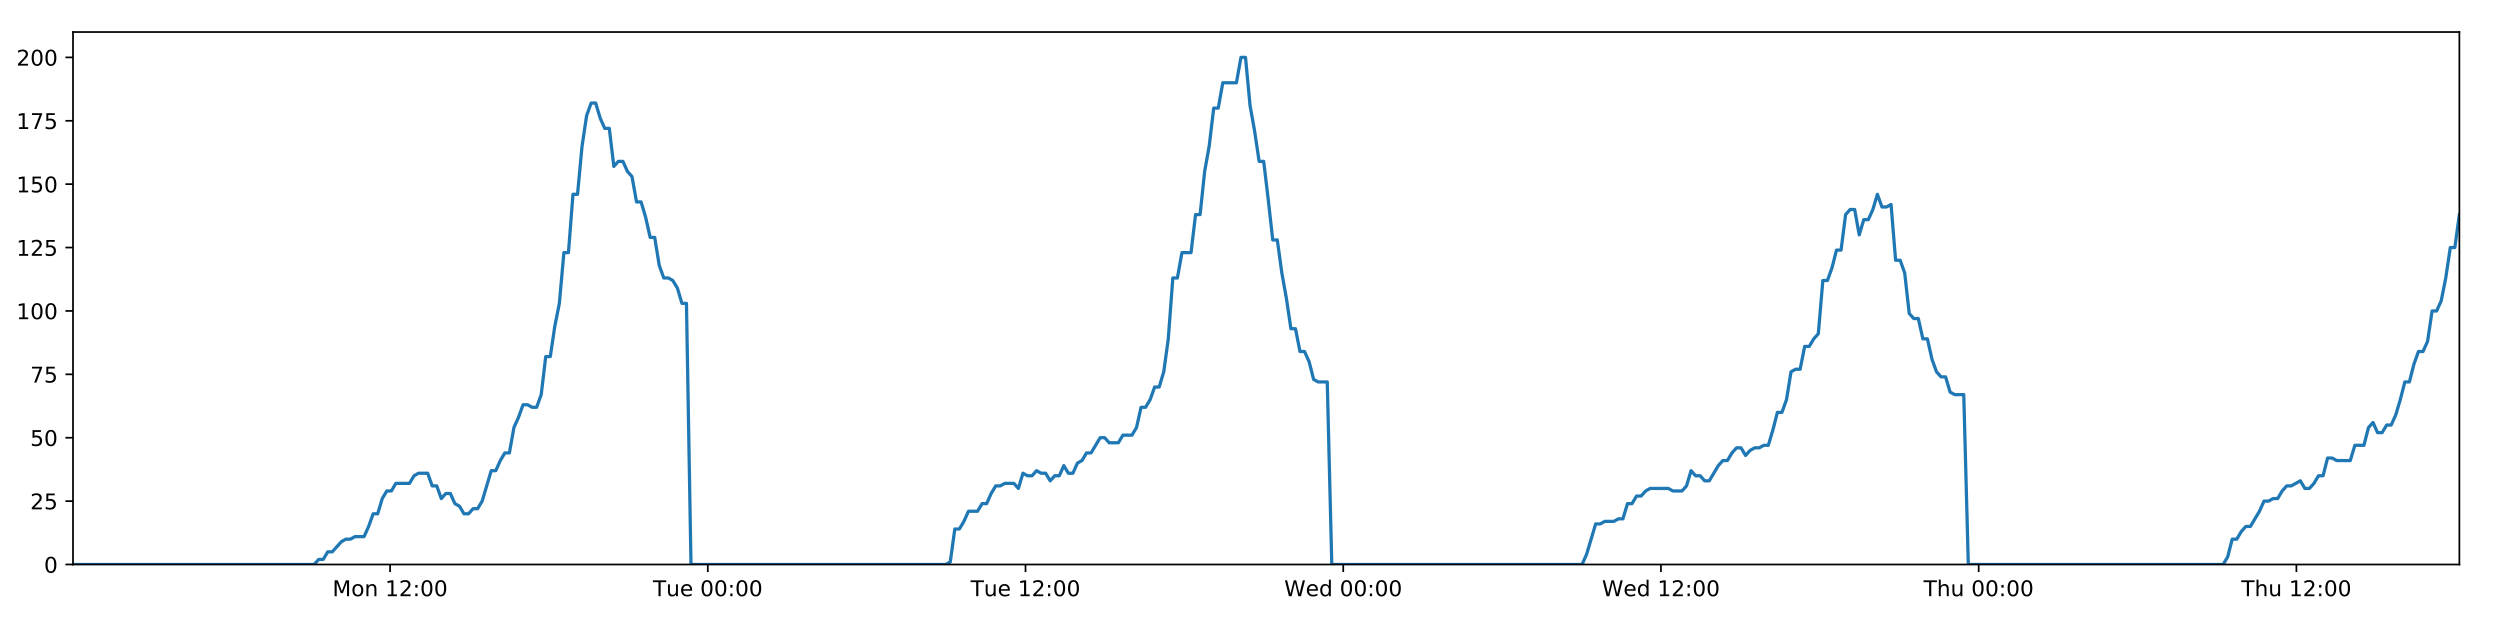
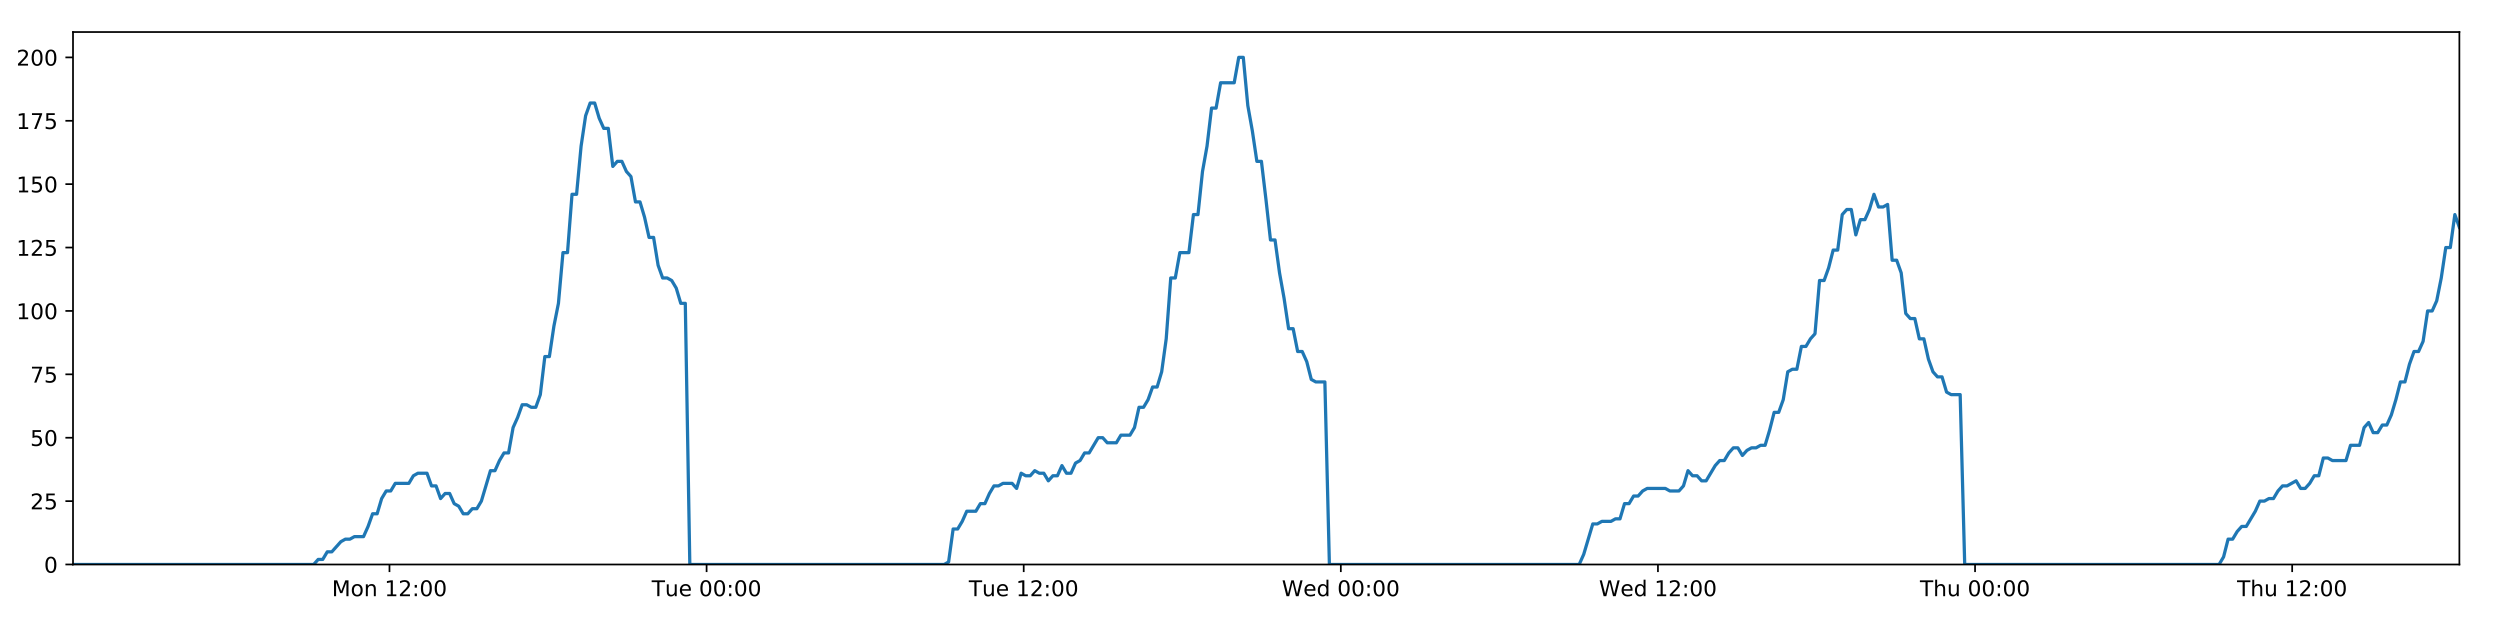
<svg xmlns="http://www.w3.org/2000/svg" xmlns:xlink="http://www.w3.org/1999/xlink" height="288pt" version="1.1" viewBox="0 0 1152 288" width="1152pt">
  <defs>
    <style type="text/css">
*{stroke-linecap:butt;stroke-linejoin:round;}
  </style>
  </defs>
  <g id="figure_1">
    <g id="patch_1">
      <path d="M 0 288  L 1152 288  L 1152 0  L 0 0  z " style="fill:#ffffff;" />
    </g>
    <g id="axes_1">
      <g id="patch_2">
        <path d="M 33.64 260.12  L 1133.28 260.12  L 1133.28 14.76  L 33.64 14.76  z " style="fill:#ffffff;" />
      </g>
      <g id="matplotlib.axis_1">
        <g id="xtick_1">
          <g id="line2d_1">
            <defs>
-               <path d="M 0 0  L 0 3.5  " id="m834b500a64" style="stroke:#000000;stroke-width:0.8;" />
-             </defs>
-             <g>
-               <use style="stroke:#000000;stroke-width:0.8;" x="179.748" xlink:href="#m834b500a64" y="260.12" />
+               <path d="M 0 0  L 0 3.5  " id="m8acedb7b94" style="stroke:#000000;stroke-width:0.8;" />
+             </defs>
+             <g>
+               <use style="stroke:#000000;stroke-width:0.8;" x="179.471" xlink:href="#m8acedb7b94" y="260.12" />
            </g>
          </g>
          <g id="text_1">
            <defs>
              <path d="M 9.812 72.906  L 24.516 72.906  L 43.109 23.297  L 61.812 72.906  L 76.516 72.906  L 76.516 0  L 66.891 0  L 66.891 64.016  L 48.094 14.016  L 38.188 14.016  L 19.391 64.016  L 19.391 0  L 9.812 0  z " id="DejaVuSans-77" />
              <path d="M 30.609 48.391  Q 23.391 48.391 19.188 42.75  Q 14.984 37.109 14.984 27.297  Q 14.984 17.484 19.156 11.844  Q 23.344 6.203 30.609 6.203  Q 37.797 6.203 41.984 11.859  Q 46.188 17.531 46.188 27.297  Q 46.188 37.016 41.984 42.703  Q 37.797 48.391 30.609 48.391  z M 30.609 56  Q 42.328 56 49.016 48.375  Q 55.719 40.766 55.719 27.297  Q 55.719 13.875 49.016 6.219  Q 42.328 -1.422 30.609 -1.422  Q 18.844 -1.422 12.172 6.219  Q 5.516 13.875 5.516 27.297  Q 5.516 40.766 12.172 48.375  Q 18.844 56 30.609 56  z " id="DejaVuSans-111" />
              <path d="M 54.891 33.016  L 54.891 0  L 45.906 0  L 45.906 32.719  Q 45.906 40.484 42.875 44.328  Q 39.844 48.188 33.797 48.188  Q 26.516 48.188 22.312 43.547  Q 18.109 38.922 18.109 30.906  L 18.109 0  L 9.078 0  L 9.078 54.688  L 18.109 54.688  L 18.109 46.188  Q 21.344 51.125 25.703 53.562  Q 30.078 56 35.797 56  Q 45.219 56 50.047 50.172  Q 54.891 44.344 54.891 33.016  z " id="DejaVuSans-110" />
              <path id="DejaVuSans-32" />
              <path d="M 12.406 8.297  L 28.516 8.297  L 28.516 63.922  L 10.984 60.406  L 10.984 69.391  L 28.422 72.906  L 38.281 72.906  L 38.281 8.297  L 54.391 8.297  L 54.391 0  L 12.406 0  z " id="DejaVuSans-49" />
              <path d="M 19.188 8.297  L 53.609 8.297  L 53.609 0  L 7.328 0  L 7.328 8.297  Q 12.938 14.109 22.625 23.891  Q 32.328 33.688 34.812 36.531  Q 39.547 41.844 41.422 45.531  Q 43.312 49.219 43.312 52.781  Q 43.312 58.594 39.234 62.25  Q 35.156 65.922 28.609 65.922  Q 23.969 65.922 18.812 64.312  Q 13.672 62.703 7.812 59.422  L 7.812 69.391  Q 13.766 71.781 18.938 73  Q 24.125 74.219 28.422 74.219  Q 39.75 74.219 46.484 68.547  Q 53.219 62.891 53.219 53.422  Q 53.219 48.922 51.531 44.891  Q 49.859 40.875 45.406 35.406  Q 44.188 33.984 37.641 27.219  Q 31.109 20.453 19.188 8.297  z " id="DejaVuSans-50" />
              <path d="M 11.719 12.406  L 22.016 12.406  L 22.016 0  L 11.719 0  z M 11.719 51.703  L 22.016 51.703  L 22.016 39.312  L 11.719 39.312  z " id="DejaVuSans-58" />
              <path d="M 31.781 66.406  Q 24.172 66.406 20.328 58.906  Q 16.5 51.422 16.5 36.375  Q 16.5 21.391 20.328 13.891  Q 24.172 6.391 31.781 6.391  Q 39.453 6.391 43.281 13.891  Q 47.125 21.391 47.125 36.375  Q 47.125 51.422 43.281 58.906  Q 39.453 66.406 31.781 66.406  z M 31.781 74.219  Q 44.047 74.219 50.516 64.516  Q 56.984 54.828 56.984 36.375  Q 56.984 17.969 50.516 8.266  Q 44.047 -1.422 31.781 -1.422  Q 19.531 -1.422 13.062 8.266  Q 6.594 17.969 6.594 36.375  Q 6.594 54.828 13.062 64.516  Q 19.531 74.219 31.781 74.219  z " id="DejaVuSans-48" />
            </defs>
-             <g transform="translate(153.2075 274.7184)scale(0.1 -0.1)">
+             <g transform="translate(152.9302 274.7184)scale(0.1 -0.1)">
              <use xlink:href="#DejaVuSans-77" />
              <use x="86.279" xlink:href="#DejaVuSans-111" />
              <use x="147.461" xlink:href="#DejaVuSans-110" />
              <use x="210.84" xlink:href="#DejaVuSans-32" />
              <use x="242.627" xlink:href="#DejaVuSans-49" />
              <use x="306.25" xlink:href="#DejaVuSans-50" />
              <use x="369.873" xlink:href="#DejaVuSans-58" />
              <use x="403.564" xlink:href="#DejaVuSans-48" />
              <use x="467.188" xlink:href="#DejaVuSans-48" />
            </g>
          </g>
        </g>
        <g id="xtick_2">
          <g id="line2d_2">
            <g>
-               <use style="stroke:#000000;stroke-width:0.8;" x="326.153" xlink:href="#m834b500a64" y="260.12" />
+               <use style="stroke:#000000;stroke-width:0.8;" x="325.598" xlink:href="#m8acedb7b94" y="260.12" />
            </g>
          </g>
          <g id="text_2">
            <defs>
              <path d="M -0.297 72.906  L 61.375 72.906  L 61.375 64.594  L 35.5 64.594  L 35.5 0  L 25.594 0  L 25.594 64.594  L -0.297 64.594  z " id="DejaVuSans-84" />
              <path d="M 8.5 21.578  L 8.5 54.688  L 17.484 54.688  L 17.484 21.922  Q 17.484 14.156 20.5 10.266  Q 23.531 6.391 29.594 6.391  Q 36.859 6.391 41.078 11.031  Q 45.312 15.672 45.312 23.688  L 45.312 54.688  L 54.297 54.688  L 54.297 0  L 45.312 0  L 45.312 8.406  Q 42.047 3.422 37.719 1  Q 33.406 -1.422 27.688 -1.422  Q 18.266 -1.422 13.375 4.438  Q 8.5 10.297 8.5 21.578  z M 31.109 56  z " id="DejaVuSans-117" />
              <path d="M 56.203 29.594  L 56.203 25.203  L 14.891 25.203  Q 15.484 15.922 20.484 11.062  Q 25.484 6.203 34.422 6.203  Q 39.594 6.203 44.453 7.469  Q 49.312 8.734 54.109 11.281  L 54.109 2.781  Q 49.266 0.734 44.188 -0.344  Q 39.109 -1.422 33.891 -1.422  Q 20.797 -1.422 13.156 6.188  Q 5.516 13.812 5.516 26.812  Q 5.516 40.234 12.766 48.109  Q 20.016 56 32.328 56  Q 43.359 56 49.781 48.891  Q 56.203 41.797 56.203 29.594  z M 47.219 32.234  Q 47.125 39.594 43.094 43.984  Q 39.062 48.391 32.422 48.391  Q 24.906 48.391 20.391 44.141  Q 15.875 39.891 15.188 32.172  z " id="DejaVuSans-101" />
            </defs>
-             <g transform="translate(300.8671 274.7184)scale(0.1 -0.1)">
+             <g transform="translate(300.3119 274.7184)scale(0.1 -0.1)">
              <use xlink:href="#DejaVuSans-84" />
              <use x="60.85" xlink:href="#DejaVuSans-117" />
              <use x="124.229" xlink:href="#DejaVuSans-101" />
              <use x="185.752" xlink:href="#DejaVuSans-32" />
              <use x="217.539" xlink:href="#DejaVuSans-48" />
              <use x="281.162" xlink:href="#DejaVuSans-48" />
              <use x="344.785" xlink:href="#DejaVuSans-58" />
              <use x="378.477" xlink:href="#DejaVuSans-48" />
              <use x="442.1" xlink:href="#DejaVuSans-48" />
            </g>
          </g>
        </g>
        <g id="xtick_3">
          <g id="line2d_3">
            <g>
-               <use style="stroke:#000000;stroke-width:0.8;" x="472.558" xlink:href="#m834b500a64" y="260.12" />
+               <use style="stroke:#000000;stroke-width:0.8;" x="471.725" xlink:href="#m8acedb7b94" y="260.12" />
            </g>
          </g>
          <g id="text_3">
-             <g transform="translate(447.272 274.7184)scale(0.1 -0.1)">
+             <g transform="translate(446.4389 274.7184)scale(0.1 -0.1)">
              <use xlink:href="#DejaVuSans-84" />
              <use x="60.85" xlink:href="#DejaVuSans-117" />
              <use x="124.229" xlink:href="#DejaVuSans-101" />
              <use x="185.752" xlink:href="#DejaVuSans-32" />
              <use x="217.539" xlink:href="#DejaVuSans-49" />
              <use x="281.162" xlink:href="#DejaVuSans-50" />
              <use x="344.785" xlink:href="#DejaVuSans-58" />
              <use x="378.477" xlink:href="#DejaVuSans-48" />
              <use x="442.1" xlink:href="#DejaVuSans-48" />
            </g>
          </g>
        </g>
        <g id="xtick_4">
          <g id="line2d_4">
            <g>
-               <use style="stroke:#000000;stroke-width:0.8;" x="618.963" xlink:href="#m834b500a64" y="260.12" />
+               <use style="stroke:#000000;stroke-width:0.8;" x="617.852" xlink:href="#m8acedb7b94" y="260.12" />
            </g>
          </g>
          <g id="text_4">
            <defs>
              <path d="M 3.328 72.906  L 13.281 72.906  L 28.609 11.281  L 43.891 72.906  L 54.984 72.906  L 70.312 11.281  L 85.594 72.906  L 95.609 72.906  L 77.297 0  L 64.891 0  L 49.516 63.281  L 33.984 0  L 21.578 0  z " id="DejaVuSans-87" />
              <path d="M 45.406 46.391  L 45.406 75.984  L 54.391 75.984  L 54.391 0  L 45.406 0  L 45.406 8.203  Q 42.578 3.328 38.25 0.953  Q 33.938 -1.422 27.875 -1.422  Q 17.969 -1.422 11.734 6.484  Q 5.516 14.406 5.516 27.297  Q 5.516 40.188 11.734 48.094  Q 17.969 56 27.875 56  Q 33.938 56 38.25 53.625  Q 42.578 51.266 45.406 46.391  z M 14.797 27.297  Q 14.797 17.391 18.875 11.75  Q 22.953 6.109 30.078 6.109  Q 37.203 6.109 41.297 11.75  Q 45.406 17.391 45.406 27.297  Q 45.406 37.203 41.297 42.844  Q 37.203 48.484 30.078 48.484  Q 22.953 48.484 18.875 42.844  Q 14.797 37.203 14.797 27.297  z " id="DejaVuSans-100" />
            </defs>
-             <g transform="translate(591.7738 274.7184)scale(0.1 -0.1)">
+             <g transform="translate(590.6628 274.7184)scale(0.1 -0.1)">
              <use xlink:href="#DejaVuSans-87" />
              <use x="98.799" xlink:href="#DejaVuSans-101" />
              <use x="160.322" xlink:href="#DejaVuSans-100" />
              <use x="223.799" xlink:href="#DejaVuSans-32" />
              <use x="255.586" xlink:href="#DejaVuSans-48" />
              <use x="319.209" xlink:href="#DejaVuSans-48" />
              <use x="382.832" xlink:href="#DejaVuSans-58" />
              <use x="416.523" xlink:href="#DejaVuSans-48" />
              <use x="480.146" xlink:href="#DejaVuSans-48" />
            </g>
          </g>
        </g>
        <g id="xtick_5">
          <g id="line2d_5">
            <g>
-               <use style="stroke:#000000;stroke-width:0.8;" x="765.368" xlink:href="#m834b500a64" y="260.12" />
+               <use style="stroke:#000000;stroke-width:0.8;" x="763.979" xlink:href="#m8acedb7b94" y="260.12" />
            </g>
          </g>
          <g id="text_5">
-             <g transform="translate(738.1787 274.7184)scale(0.1 -0.1)">
+             <g transform="translate(736.7899 274.7184)scale(0.1 -0.1)">
              <use xlink:href="#DejaVuSans-87" />
              <use x="98.799" xlink:href="#DejaVuSans-101" />
              <use x="160.322" xlink:href="#DejaVuSans-100" />
              <use x="223.799" xlink:href="#DejaVuSans-32" />
              <use x="255.586" xlink:href="#DejaVuSans-49" />
              <use x="319.209" xlink:href="#DejaVuSans-50" />
              <use x="382.832" xlink:href="#DejaVuSans-58" />
              <use x="416.523" xlink:href="#DejaVuSans-48" />
              <use x="480.146" xlink:href="#DejaVuSans-48" />
            </g>
          </g>
        </g>
        <g id="xtick_6">
          <g id="line2d_6">
            <g>
-               <use style="stroke:#000000;stroke-width:0.8;" x="911.773" xlink:href="#m834b500a64" y="260.12" />
+               <use style="stroke:#000000;stroke-width:0.8;" x="910.106" xlink:href="#m8acedb7b94" y="260.12" />
            </g>
          </g>
          <g id="text_6">
            <defs>
              <path d="M 54.891 33.016  L 54.891 0  L 45.906 0  L 45.906 32.719  Q 45.906 40.484 42.875 44.328  Q 39.844 48.188 33.797 48.188  Q 26.516 48.188 22.312 43.547  Q 18.109 38.922 18.109 30.906  L 18.109 0  L 9.078 0  L 9.078 75.984  L 18.109 75.984  L 18.109 46.188  Q 21.344 51.125 25.703 53.562  Q 30.078 56 35.797 56  Q 45.219 56 50.047 50.172  Q 54.891 44.344 54.891 33.016  z " id="DejaVuSans-104" />
            </defs>
-             <g transform="translate(886.3829 274.7184)scale(0.1 -0.1)">
+             <g transform="translate(884.7161 274.7184)scale(0.1 -0.1)">
              <use xlink:href="#DejaVuSans-84" />
              <use x="61.084" xlink:href="#DejaVuSans-104" />
              <use x="124.463" xlink:href="#DejaVuSans-117" />
              <use x="187.842" xlink:href="#DejaVuSans-32" />
              <use x="219.629" xlink:href="#DejaVuSans-48" />
              <use x="283.252" xlink:href="#DejaVuSans-48" />
              <use x="346.875" xlink:href="#DejaVuSans-58" />
              <use x="380.566" xlink:href="#DejaVuSans-48" />
              <use x="444.189" xlink:href="#DejaVuSans-48" />
            </g>
          </g>
        </g>
        <g id="xtick_7">
          <g id="line2d_7">
            <g>
-               <use style="stroke:#000000;stroke-width:0.8;" x="1058.178" xlink:href="#m834b500a64" y="260.12" />
+               <use style="stroke:#000000;stroke-width:0.8;" x="1056.233" xlink:href="#m8acedb7b94" y="260.12" />
            </g>
          </g>
          <g id="text_7">
-             <g transform="translate(1032.788 274.7184)scale(0.1 -0.1)">
+             <g transform="translate(1030.843 274.7184)scale(0.1 -0.1)">
              <use xlink:href="#DejaVuSans-84" />
              <use x="61.084" xlink:href="#DejaVuSans-104" />
              <use x="124.463" xlink:href="#DejaVuSans-117" />
              <use x="187.842" xlink:href="#DejaVuSans-32" />
              <use x="219.629" xlink:href="#DejaVuSans-49" />
              <use x="283.252" xlink:href="#DejaVuSans-50" />
              <use x="346.875" xlink:href="#DejaVuSans-58" />
              <use x="380.566" xlink:href="#DejaVuSans-48" />
              <use x="444.189" xlink:href="#DejaVuSans-48" />
            </g>
          </g>
        </g>
      </g>
      <g id="matplotlib.axis_2">
        <g id="ytick_1">
          <g id="line2d_8">
            <defs>
-               <path d="M 0 0  L -3.5 0  " id="m178d61cdf4" style="stroke:#000000;stroke-width:0.8;" />
-             </defs>
-             <g>
-               <use style="stroke:#000000;stroke-width:0.8;" x="33.64" xlink:href="#m178d61cdf4" y="260.12" />
+               <path d="M 0 0  L -3.5 0  " id="mb53f5faee5" style="stroke:#000000;stroke-width:0.8;" />
+             </defs>
+             <g>
+               <use style="stroke:#000000;stroke-width:0.8;" x="33.64" xlink:href="#mb53f5faee5" y="260.12" />
            </g>
          </g>
          <g id="text_8">
            <g transform="translate(20.2775 263.9192)scale(0.1 -0.1)">
              <use xlink:href="#DejaVuSans-48" />
            </g>
          </g>
        </g>
        <g id="ytick_2">
          <g id="line2d_9">
            <g>
-               <use style="stroke:#000000;stroke-width:0.8;" x="33.64" xlink:href="#m178d61cdf4" y="230.91" />
+               <use style="stroke:#000000;stroke-width:0.8;" x="33.64" xlink:href="#mb53f5faee5" y="230.91" />
            </g>
          </g>
          <g id="text_9">
            <defs>
              <path d="M 10.797 72.906  L 49.516 72.906  L 49.516 64.594  L 19.828 64.594  L 19.828 46.734  Q 21.969 47.469 24.109 47.828  Q 26.266 48.188 28.422 48.188  Q 40.625 48.188 47.75 41.5  Q 54.891 34.812 54.891 23.391  Q 54.891 11.625 47.562 5.094  Q 40.234 -1.422 26.906 -1.422  Q 22.312 -1.422 17.547 -0.641  Q 12.797 0.141 7.719 1.703  L 7.719 11.625  Q 12.109 9.234 16.797 8.062  Q 21.484 6.891 26.703 6.891  Q 35.156 6.891 40.078 11.328  Q 45.016 15.766 45.016 23.391  Q 45.016 31 40.078 35.438  Q 35.156 39.891 26.703 39.891  Q 22.75 39.891 18.812 39.016  Q 14.891 38.141 10.797 36.281  z " id="DejaVuSans-53" />
            </defs>
            <g transform="translate(13.915 234.7097)scale(0.1 -0.1)">
              <use xlink:href="#DejaVuSans-50" />
              <use x="63.623" xlink:href="#DejaVuSans-53" />
            </g>
          </g>
        </g>
        <g id="ytick_3">
          <g id="line2d_10">
            <g>
-               <use style="stroke:#000000;stroke-width:0.8;" x="33.64" xlink:href="#m178d61cdf4" y="201.701" />
+               <use style="stroke:#000000;stroke-width:0.8;" x="33.64" xlink:href="#mb53f5faee5" y="201.701" />
            </g>
          </g>
          <g id="text_10">
            <g transform="translate(13.915 205.5002)scale(0.1 -0.1)">
              <use xlink:href="#DejaVuSans-53" />
              <use x="63.623" xlink:href="#DejaVuSans-48" />
            </g>
          </g>
        </g>
        <g id="ytick_4">
          <g id="line2d_11">
            <g>
-               <use style="stroke:#000000;stroke-width:0.8;" x="33.64" xlink:href="#m178d61cdf4" y="172.491" />
+               <use style="stroke:#000000;stroke-width:0.8;" x="33.64" xlink:href="#mb53f5faee5" y="172.491" />
            </g>
          </g>
          <g id="text_11">
            <defs>
              <path d="M 8.203 72.906  L 55.078 72.906  L 55.078 68.703  L 28.609 0  L 18.312 0  L 43.219 64.594  L 8.203 64.594  z " id="DejaVuSans-55" />
            </defs>
            <g transform="translate(13.915 176.2906)scale(0.1 -0.1)">
              <use xlink:href="#DejaVuSans-55" />
              <use x="63.623" xlink:href="#DejaVuSans-53" />
            </g>
          </g>
        </g>
        <g id="ytick_5">
          <g id="line2d_12">
            <g>
-               <use style="stroke:#000000;stroke-width:0.8;" x="33.64" xlink:href="#m178d61cdf4" y="143.282" />
+               <use style="stroke:#000000;stroke-width:0.8;" x="33.64" xlink:href="#mb53f5faee5" y="143.282" />
            </g>
          </g>
          <g id="text_12">
            <g transform="translate(7.5525 147.0811)scale(0.1 -0.1)">
              <use xlink:href="#DejaVuSans-49" />
              <use x="63.623" xlink:href="#DejaVuSans-48" />
              <use x="127.246" xlink:href="#DejaVuSans-48" />
            </g>
          </g>
        </g>
        <g id="ytick_6">
          <g id="line2d_13">
            <g>
-               <use style="stroke:#000000;stroke-width:0.8;" x="33.64" xlink:href="#m178d61cdf4" y="114.072" />
+               <use style="stroke:#000000;stroke-width:0.8;" x="33.64" xlink:href="#mb53f5faee5" y="114.072" />
            </g>
          </g>
          <g id="text_13">
            <g transform="translate(7.5525 117.8716)scale(0.1 -0.1)">
              <use xlink:href="#DejaVuSans-49" />
              <use x="63.623" xlink:href="#DejaVuSans-50" />
              <use x="127.246" xlink:href="#DejaVuSans-53" />
            </g>
          </g>
        </g>
        <g id="ytick_7">
          <g id="line2d_14">
            <g>
-               <use style="stroke:#000000;stroke-width:0.8;" x="33.64" xlink:href="#m178d61cdf4" y="84.863" />
+               <use style="stroke:#000000;stroke-width:0.8;" x="33.64" xlink:href="#mb53f5faee5" y="84.863" />
            </g>
          </g>
          <g id="text_14">
            <g transform="translate(7.5525 88.66208)scale(0.1 -0.1)">
              <use xlink:href="#DejaVuSans-49" />
              <use x="63.623" xlink:href="#DejaVuSans-53" />
              <use x="127.246" xlink:href="#DejaVuSans-48" />
            </g>
          </g>
        </g>
        <g id="ytick_8">
          <g id="line2d_15">
            <g>
-               <use style="stroke:#000000;stroke-width:0.8;" x="33.64" xlink:href="#m178d61cdf4" y="55.653" />
+               <use style="stroke:#000000;stroke-width:0.8;" x="33.64" xlink:href="#mb53f5faee5" y="55.653" />
            </g>
          </g>
          <g id="text_15">
            <g transform="translate(7.5525 59.45255)scale(0.1 -0.1)">
              <use xlink:href="#DejaVuSans-49" />
              <use x="63.623" xlink:href="#DejaVuSans-55" />
              <use x="127.246" xlink:href="#DejaVuSans-53" />
            </g>
          </g>
        </g>
        <g id="ytick_9">
          <g id="line2d_16">
            <g>
-               <use style="stroke:#000000;stroke-width:0.8;" x="33.64" xlink:href="#m178d61cdf4" y="26.444" />
+               <use style="stroke:#000000;stroke-width:0.8;" x="33.64" xlink:href="#mb53f5faee5" y="26.444" />
            </g>
          </g>
          <g id="text_16">
            <g transform="translate(7.5525 30.24303)scale(0.1 -0.1)">
              <use xlink:href="#DejaVuSans-50" />
              <use x="63.623" xlink:href="#DejaVuSans-48" />
              <use x="127.246" xlink:href="#DejaVuSans-48" />
            </g>
          </g>
        </g>
      </g>
      <g id="line2d_17">
-         <path clip-path="url(#p6e383813a8)" d="M 33.64 260.12  L 144.744 260.12  L 146.838 257.783  L 148.932 257.783  L 151.027 254.278  L 153.121 254.278  L 157.306 249.605  L 159.4 248.436  L 161.491 248.436  L 163.583 247.268  L 167.769 247.268  L 169.862 242.594  L 171.954 236.752  L 174.046 236.752  L 176.139 229.742  L 178.235 226.237  L 180.327 226.237  L 182.42 222.732  L 188.695 222.732  L 190.787 219.227  L 192.878 218.058  L 197.063 218.058  L 199.155 223.9  L 201.248 223.9  L 203.343 229.742  L 205.434 227.405  L 207.527 227.405  L 209.619 232.079  L 211.71 233.247  L 213.804 236.752  L 215.896 236.752  L 217.991 234.416  L 220.081 234.416  L 222.174 230.91  L 226.356 216.89  L 228.446 216.89  L 230.538 212.216  L 232.631 208.711  L 234.726 208.711  L 236.817 197.027  L 238.917 192.354  L 241.017 186.512  L 243.108 186.512  L 245.201 187.68  L 247.292 187.68  L 249.385 181.838  L 251.477 164.313  L 253.567 164.313  L 255.66 150.292  L 257.753 139.777  L 259.846 116.409  L 261.937 116.409  L 264.028 89.536  L 266.123 89.536  L 268.214 67.337  L 270.305 53.317  L 272.396 47.475  L 274.487 47.475  L 276.578 54.485  L 278.669 59.158  L 280.762 59.158  L 282.855 76.684  L 284.945 74.347  L 287.04 74.347  L 289.133 79.021  L 291.224 81.358  L 293.318 93.042  L 295.409 93.042  L 297.5 100.052  L 299.59 109.399  L 301.68 109.399  L 303.772 122.251  L 305.863 128.093  L 307.958 128.093  L 310.047 129.261  L 312.139 132.766  L 314.23 139.777  L 316.319 139.777  L 318.408 260.12  L 435.823 260.12  L 437.88 258.952  L 439.978 243.763  L 442.074 243.763  L 444.169 240.258  L 446.262 235.584  L 450.452 235.584  L 452.544 232.079  L 454.636 232.079  L 456.728 227.405  L 458.821 223.9  L 460.911 223.9  L 463.006 222.732  L 467.188 222.732  L 469.28 225.069  L 471.376 218.058  L 473.471 219.227  L 475.562 219.227  L 477.654 216.89  L 479.747 218.058  L 481.84 218.058  L 483.931 221.563  L 486.021 219.227  L 488.114 219.227  L 490.208 214.553  L 492.298 218.058  L 494.388 218.058  L 496.479 213.385  L 498.574 212.216  L 500.669 208.711  L 502.762 208.711  L 506.944 201.701  L 509.038 201.701  L 511.133 204.038  L 515.33 204.038  L 517.42 200.533  L 521.606 200.533  L 523.701 197.027  L 525.793 187.68  L 527.884 187.68  L 529.975 184.175  L 532.067 178.333  L 534.158 178.333  L 536.254 171.323  L 538.346 156.134  L 540.438 128.093  L 542.536 128.093  L 544.636 116.409  L 548.819 116.409  L 550.917 98.883  L 553.009 98.883  L 555.1 79.021  L 557.19 67.337  L 559.282 49.811  L 561.373 49.811  L 563.467 38.128  L 569.74 38.128  L 571.835 26.444  L 573.931 26.444  L 576.021 48.643  L 578.113 60.327  L 580.205 74.347  L 582.301 74.347  L 584.391 91.873  L 586.482 110.567  L 588.579 110.567  L 590.669 125.756  L 592.761 137.44  L 594.851 151.461  L 596.948 151.461  L 599.039 161.976  L 601.132 161.976  L 603.229 166.65  L 605.32 174.828  L 607.412 175.997  L 611.596 175.997  L 613.686 260.12  L 729.008 260.12  L 731.098 255.446  L 735.282 241.426  L 737.377 241.426  L 739.469 240.258  L 743.659 240.258  L 745.75 239.089  L 747.841 239.089  L 749.936 232.079  L 752.03 232.079  L 754.122 228.574  L 756.217 228.574  L 758.31 226.237  L 760.404 225.069  L 768.776 225.069  L 770.877 226.237  L 775.059 226.237  L 777.15 223.9  L 779.244 216.89  L 781.335 219.227  L 783.431 219.227  L 785.526 221.563  L 787.617 221.563  L 791.8 214.553  L 793.895 212.216  L 795.99 212.216  L 798.081 208.711  L 800.175 206.374  L 802.27 206.374  L 804.362 209.88  L 806.456 207.543  L 808.55 206.374  L 810.646 206.374  L 812.742 205.206  L 814.834 205.206  L 816.926 198.196  L 819.02 190.017  L 821.117 190.017  L 823.213 184.175  L 825.307 171.323  L 827.398 170.155  L 829.496 170.155  L 831.591 159.639  L 833.687 159.639  L 835.78 156.134  L 837.875 153.797  L 839.97 129.261  L 842.08 129.261  L 844.173 123.419  L 846.265 115.241  L 848.359 115.241  L 850.452 98.883  L 852.543 96.547  L 854.636 96.547  L 856.729 108.23  L 858.828 101.22  L 860.918 101.22  L 863.009 96.547  L 865.104 89.536  L 867.205 95.378  L 869.301 95.378  L 871.396 94.21  L 873.492 119.914  L 875.587 119.914  L 877.677 125.756  L 879.772 144.45  L 881.867 146.787  L 883.961 146.787  L 886.056 156.134  L 888.146 156.134  L 890.241 165.481  L 892.337 171.323  L 894.427 173.66  L 896.523 173.66  L 898.619 180.67  L 900.708 181.838  L 904.899 181.838  L 906.994 260.12  L 1024.423 260.12  L 1026.513 256.615  L 1028.603 248.436  L 1030.694 248.436  L 1032.789 244.931  L 1034.88 242.594  L 1036.972 242.594  L 1041.159 235.584  L 1043.253 230.91  L 1045.349 230.91  L 1047.44 229.742  L 1049.532 229.742  L 1051.623 226.237  L 1053.719 223.9  L 1055.811 223.9  L 1059.996 221.563  L 1062.088 225.069  L 1064.182 225.069  L 1066.274 222.732  L 1068.367 219.227  L 1070.46 219.227  L 1072.553 211.048  L 1074.645 211.048  L 1076.737 212.216  L 1083.017 212.216  L 1085.111 205.206  L 1089.296 205.206  L 1091.39 197.027  L 1093.484 194.691  L 1095.579 199.364  L 1097.673 199.364  L 1099.777 195.859  L 1101.869 195.859  L 1103.96 191.186  L 1106.053 184.175  L 1108.146 175.997  L 1110.24 175.997  L 1112.333 167.818  L 1114.428 161.976  L 1116.523 161.976  L 1118.618 157.302  L 1120.714 143.282  L 1122.811 143.282  L 1124.907 138.608  L 1127.001 128.093  L 1129.096 114.072  L 1131.188 114.072  L 1133.28 98.883  L 1133.28 98.883  " style="fill:none;stroke:#1f77b4;stroke-linecap:square;stroke-width:1.5;" />
+         <path clip-path="url(#p847a7b8596)" d="M 33.64 260.12  L 144.533 260.12  L 146.623 257.783  L 148.713 257.783  L 150.804 254.278  L 152.895 254.278  L 157.071 249.605  L 159.161 248.436  L 161.249 248.436  L 163.337 247.268  L 167.514 247.268  L 169.603 242.594  L 171.692 236.752  L 173.779 236.752  L 175.868 229.742  L 177.96 226.237  L 180.049 226.237  L 182.137 222.732  L 188.401 222.732  L 190.489 219.227  L 192.575 218.058  L 196.753 218.058  L 198.841 223.9  L 200.929 223.9  L 203.02 229.742  L 205.108 227.405  L 207.197 227.405  L 209.285 232.079  L 211.372 233.247  L 213.462 236.752  L 215.55 236.752  L 217.641 234.416  L 219.728 234.416  L 221.816 230.91  L 225.99 216.89  L 228.077 216.89  L 230.164 212.216  L 232.253 208.711  L 234.344 208.711  L 236.431 197.027  L 238.528 192.354  L 240.623 186.512  L 242.71 186.512  L 244.799 187.68  L 246.886 187.68  L 248.975 181.838  L 251.063 164.313  L 253.15 164.313  L 255.238 150.292  L 257.327 139.777  L 259.417 116.409  L 261.504 116.409  L 263.591 89.536  L 265.682 89.536  L 267.769 67.337  L 269.856 53.317  L 271.943 47.475  L 274.03 47.475  L 276.117 54.485  L 278.204 59.158  L 280.293 59.158  L 282.382 76.684  L 284.468 74.347  L 286.559 74.347  L 288.648 79.021  L 290.735 81.358  L 292.825 93.042  L 294.912 93.042  L 296.999 100.052  L 299.086 109.399  L 301.171 109.399  L 303.259 122.251  L 305.346 128.093  L 307.437 128.093  L 309.523 129.261  L 311.61 132.766  L 313.697 139.777  L 315.783 139.777  L 317.868 260.12  L 435.059 260.12  L 437.113 258.952  L 439.206 243.763  L 441.299 243.763  L 443.39 240.258  L 445.478 235.584  L 449.661 235.584  L 451.749 232.079  L 453.837 232.079  L 455.925 227.405  L 458.014 223.9  L 460.1 223.9  L 462.191 222.732  L 466.365 222.732  L 468.453 225.069  L 470.545 218.058  L 472.636 219.227  L 474.723 219.227  L 476.811 216.89  L 478.9 218.058  L 480.989 218.058  L 483.076 221.563  L 485.162 219.227  L 487.251 219.227  L 489.341 214.553  L 491.428 218.058  L 493.514 218.058  L 495.6 213.385  L 497.692 212.216  L 499.782 208.711  L 501.872 208.711  L 506.045 201.701  L 508.136 201.701  L 510.227 204.038  L 514.415 204.038  L 516.502 200.533  L 520.68 200.533  L 522.771 197.027  L 524.859 187.68  L 526.946 187.68  L 529.032 184.175  L 531.12 178.333  L 533.208 178.333  L 535.3 171.323  L 537.388 156.134  L 539.476 128.093  L 541.57 128.093  L 543.666 116.409  L 547.841 116.409  L 549.935 98.883  L 552.023 98.883  L 554.11 79.021  L 556.197 67.337  L 558.284 49.811  L 560.371 49.811  L 562.461 38.128  L 568.722 38.128  L 570.814 26.444  L 572.905 26.444  L 574.992 48.643  L 577.08 60.327  L 579.167 74.347  L 581.259 74.347  L 583.346 91.873  L 585.433 110.567  L 587.525 110.567  L 589.612 125.756  L 591.7 137.44  L 593.786 151.461  L 595.879 151.461  L 597.966 161.976  L 600.055 161.976  L 602.148 166.65  L 604.234 174.828  L 606.323 175.997  L 610.499 175.997  L 612.585 260.12  L 727.688 260.12  L 729.774 255.446  L 733.951 241.426  L 736.041 241.426  L 738.129 240.258  L 742.311 240.258  L 744.398 239.089  L 746.486 239.089  L 748.577 232.079  L 750.667 232.079  L 752.755 228.574  L 754.846 228.574  L 756.934 226.237  L 759.024 225.069  L 767.381 225.069  L 769.478 226.237  L 773.652 226.237  L 775.739 223.9  L 777.829 216.89  L 779.916 219.227  L 782.008 219.227  L 784.098 221.563  L 786.185 221.563  L 790.361 214.553  L 792.452 212.216  L 794.543 212.216  L 796.63 208.711  L 798.72 206.374  L 800.811 206.374  L 802.899 209.88  L 804.989 207.543  L 807.079 206.374  L 809.171 206.374  L 811.263 205.206  L 813.351 205.206  L 815.439 198.196  L 817.529 190.017  L 819.622 190.017  L 821.714 184.175  L 823.804 171.323  L 825.891 170.155  L 827.985 170.155  L 830.077 159.639  L 832.168 159.639  L 834.257 156.134  L 836.348 153.797  L 838.44 129.261  L 840.546 129.261  L 842.634 123.419  L 844.722 115.241  L 846.812 115.241  L 848.901 98.883  L 850.989 96.547  L 853.077 96.547  L 855.167 108.23  L 857.262 101.22  L 859.348 101.22  L 861.434 96.547  L 863.526 89.536  L 865.623 95.378  L 867.715 95.378  L 869.806 94.21  L 871.898 119.914  L 873.988 119.914  L 876.075 125.756  L 878.166 144.45  L 880.257 146.787  L 882.347 146.787  L 884.438 156.134  L 886.524 156.134  L 888.615 165.481  L 890.707 171.323  L 892.794 173.66  L 894.886 173.66  L 896.977 180.67  L 899.063 181.838  L 903.245 181.838  L 905.337 260.12  L 1022.542 260.12  L 1024.629 256.615  L 1026.714 248.436  L 1028.801 248.436  L 1030.892 244.931  L 1032.98 242.594  L 1035.068 242.594  L 1039.247 235.584  L 1041.336 230.91  L 1043.428 230.91  L 1045.515 229.742  L 1047.604 229.742  L 1049.691 226.237  L 1051.782 223.9  L 1053.871 223.9  L 1058.048 221.563  L 1060.136 225.069  L 1062.226 225.069  L 1064.314 222.732  L 1066.403 219.227  L 1068.492 219.227  L 1070.581 211.048  L 1072.669 211.048  L 1074.757 212.216  L 1081.025 212.216  L 1083.115 205.206  L 1087.292 205.206  L 1089.382 197.027  L 1091.472 194.691  L 1093.563 199.364  L 1095.653 199.364  L 1097.753 195.859  L 1099.842 195.859  L 1101.929 191.186  L 1104.018 184.175  L 1106.106 175.997  L 1108.196 175.997  L 1110.285 167.818  L 1112.377 161.976  L 1114.467 161.976  L 1116.559 157.302  L 1118.65 143.282  L 1120.744 143.282  L 1122.835 138.608  L 1124.926 128.093  L 1127.016 114.072  L 1129.105 114.072  L 1131.193 98.883  L 1133.28 104.725  L 1133.28 104.725  " style="fill:none;stroke:#1f77b4;stroke-linecap:square;stroke-width:1.5;" />
      </g>
      <g id="patch_3">
        <path d="M 33.64 260.12  L 33.64 14.76  " style="fill:none;stroke:#000000;stroke-linecap:square;stroke-linejoin:miter;stroke-width:0.8;" />
      </g>
      <g id="patch_4">
        <path d="M 1133.28 260.12  L 1133.28 14.76  " style="fill:none;stroke:#000000;stroke-linecap:square;stroke-linejoin:miter;stroke-width:0.8;" />
      </g>
      <g id="patch_5">
        <path d="M 33.64 260.12  L 1133.28 260.12  " style="fill:none;stroke:#000000;stroke-linecap:square;stroke-linejoin:miter;stroke-width:0.8;" />
      </g>
      <g id="patch_6">
        <path d="M 33.64 14.76  L 1133.28 14.76  " style="fill:none;stroke:#000000;stroke-linecap:square;stroke-linejoin:miter;stroke-width:0.8;" />
      </g>
    </g>
  </g>
  <defs>
-     <clipPath id="p6e383813a8">
+     <clipPath id="p847a7b8596">
      <rect height="245.36" width="1099.64" x="33.64" y="14.76" />
    </clipPath>
  </defs>
</svg>
